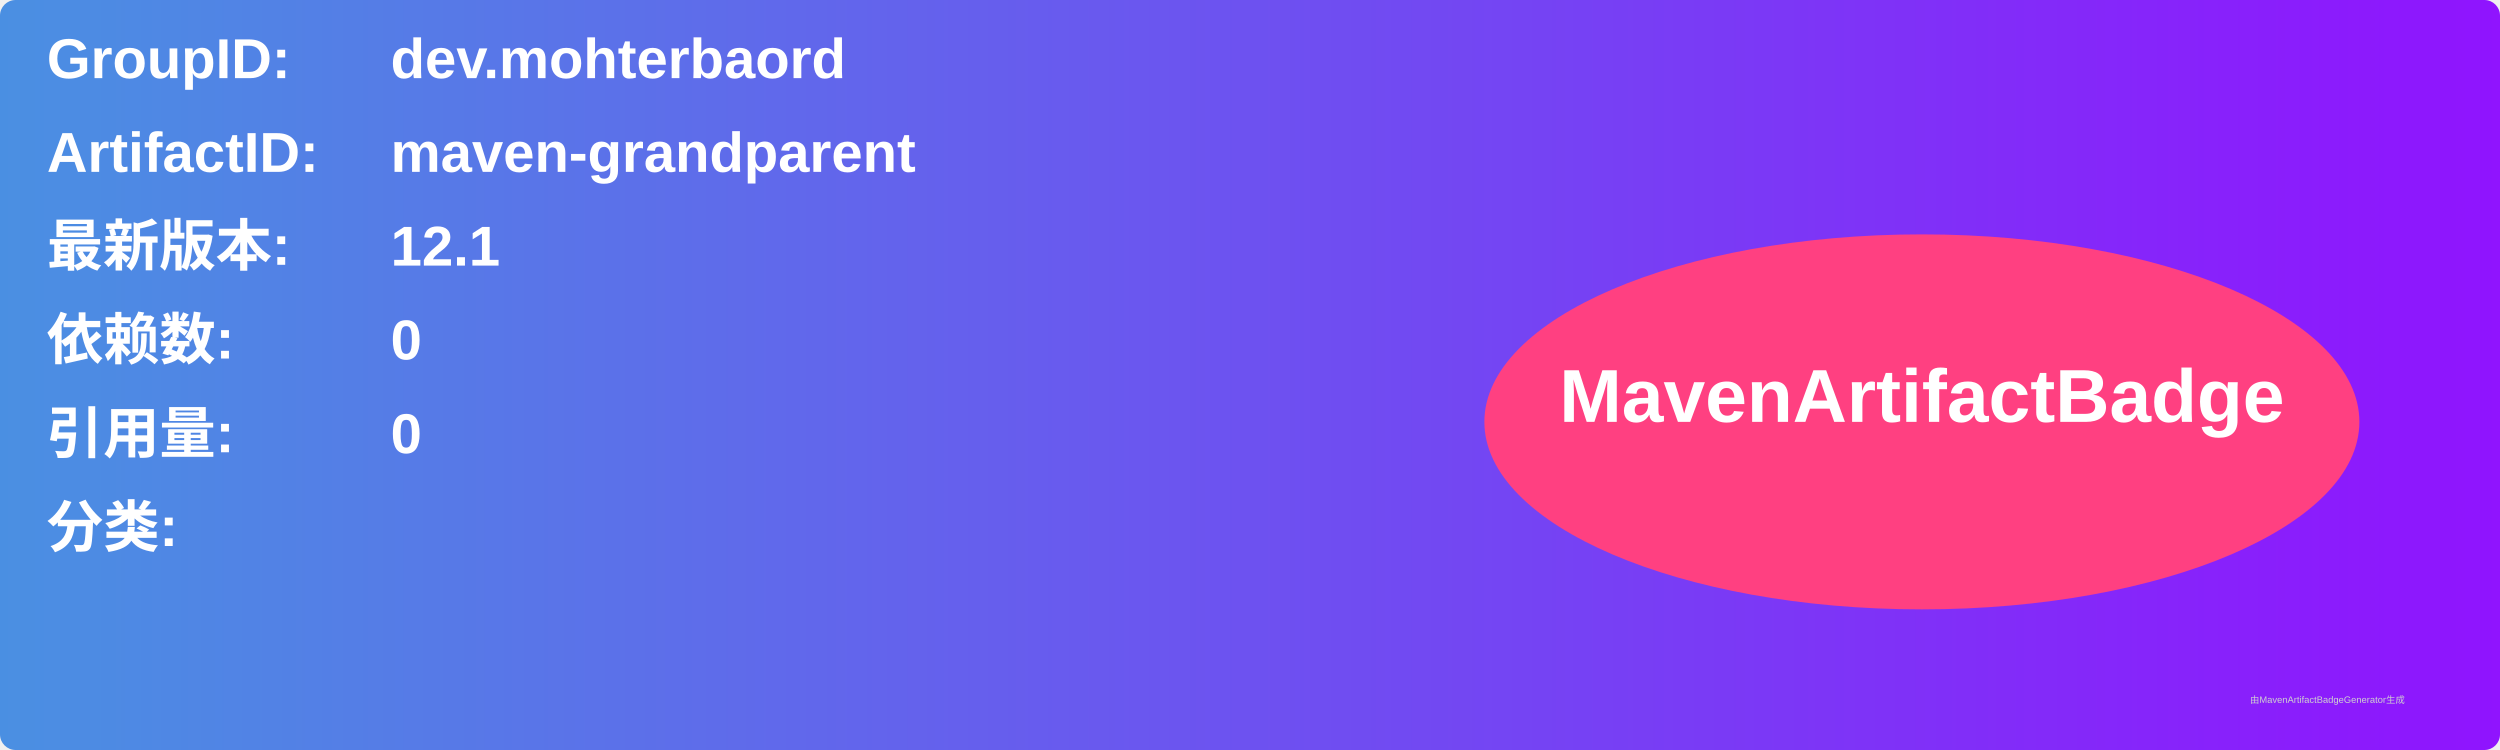
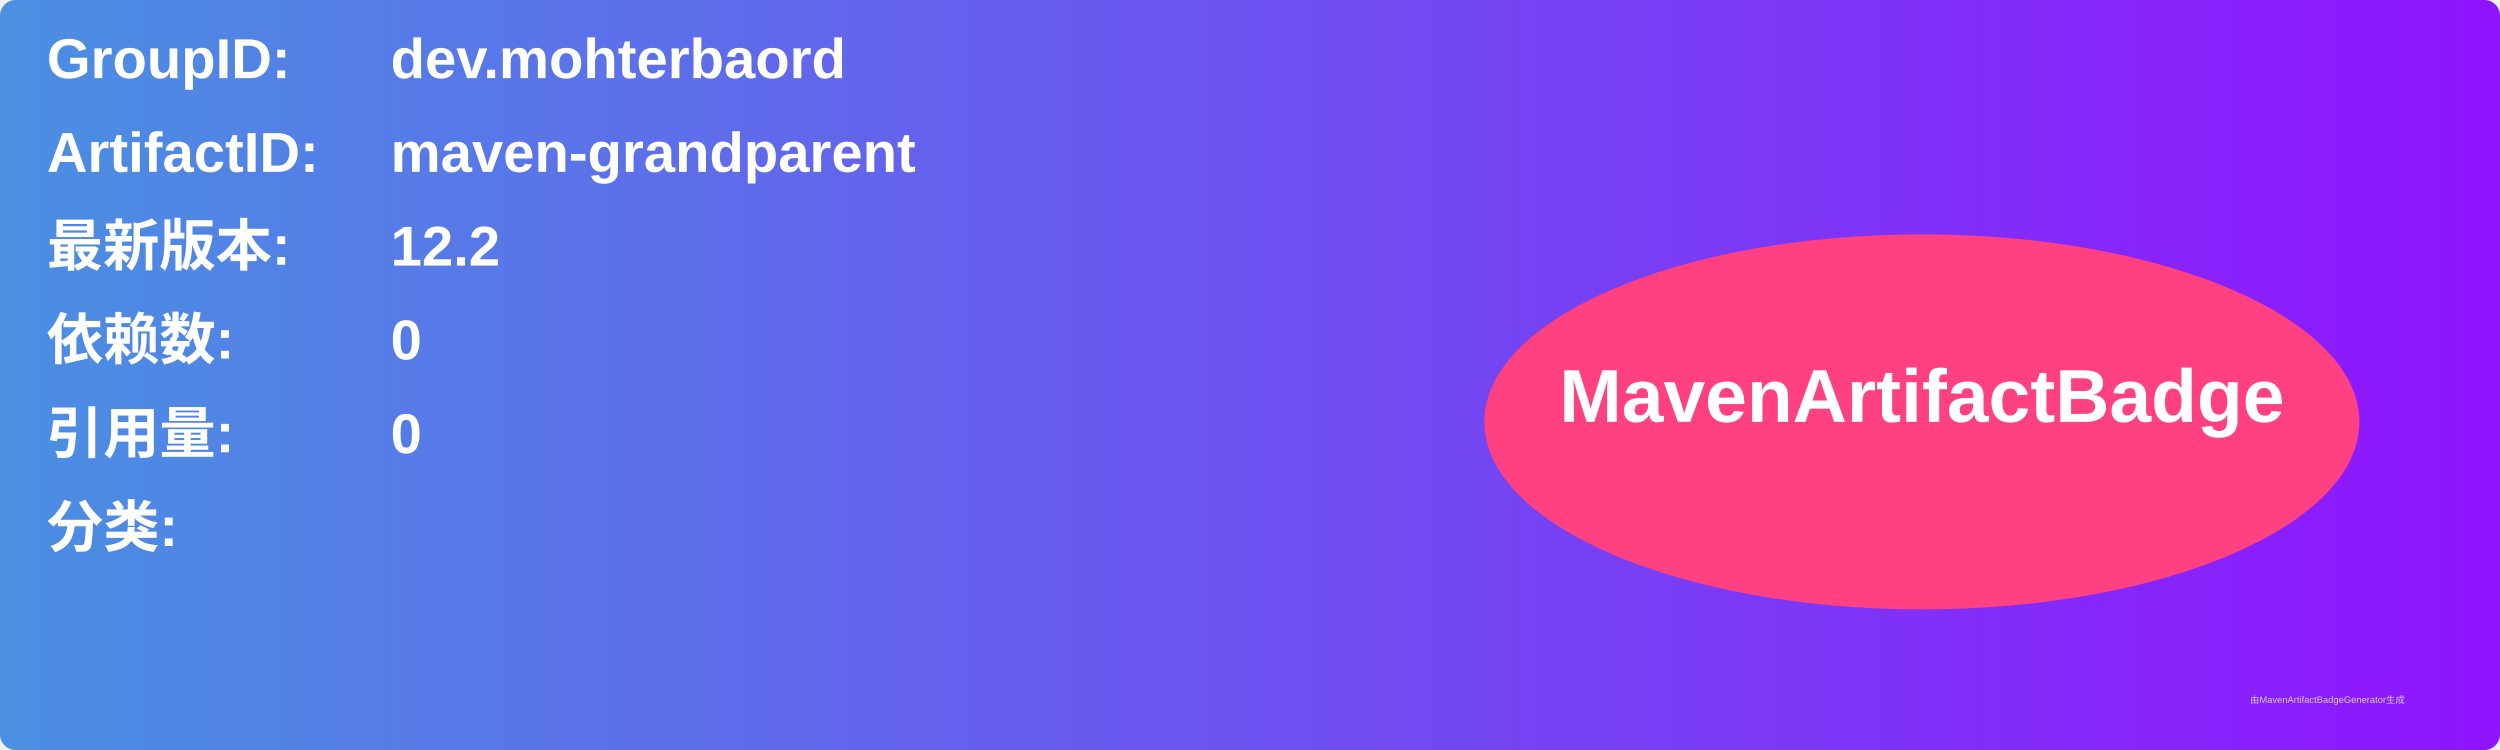
<svg xmlns="http://www.w3.org/2000/svg" width="800" height="240" viewBox="0 0 800 240">
  <linearGradient id="grad" x1="0%" y1="0%" x2="100%" y2="0%">
    <stop offset="0%" stop-color="#4a90e2" />
    <stop offset="100%" stop-color="#9013fe" />
  </linearGradient>
  <rect width="100%" height="100%" rx="5" ry="5" fill="url(#grad)" />
  <g transform="translate(15, 15)">
    <text x="0" y="10" font-family="Arial" font-size="18" fill="white" font-weight="bold" width="260">GroupID:</text>
    <text x="110" y="10" font-family="Arial" font-size="18" fill="white" font-weight="bold" width="460">dev.mohterbaord</text>
    <text x="0" y="40" font-family="Arial" font-size="18" fill="white" font-weight="bold" width="260">ArtifactID:</text>
    <text x="110" y="40" font-family="Arial" font-size="18" fill="white" font-weight="bold" width="460">maven-grandparent</text>
    <text x="0" y="70" font-family="Arial" font-size="18" fill="white" font-weight="bold">最新版本:</text>
    <text x="110" y="70" font-family="Arial" font-size="18" fill="white" font-weight="bold">
-       <tspan font-weight="bold">12.1</tspan>
+       <tspan font-weight="bold">12.2</tspan>
    </text>
    <text x="0" y="100" font-family="Arial" font-size="18" fill="white" font-weight="bold">依赖数: </text>
    <text x="110" y="100" font-family="Arial" font-size="18" fill="white">
      <tspan font-weight="bold">0</tspan>
    </text>
    <text x="0" y="130" font-family="Arial" font-size="18" fill="white" font-weight="bold">引用量: </text>
    <text x="110" y="130" font-family="Arial" font-size="18" fill="white">
      <tspan font-weight="bold">0</tspan>
    </text>
    <text x="0" y="160" font-family="Arial" font-size="18" fill="white" font-weight="bold">分类:</text>
    <text x="10" y="190" font-family="Arial" font-size="10" fill="white">
      <tspan font-weight="bold" />
    </text>
    <ellipse cx="600" cy="120" rx="140" ry="60" fill="#ff4081" />
    <text x="600" y="120" text-anchor="middle" font-family="Arial" font-size="24" fill="white" font-weight="bold">MavenArtifactBadge</text>
  </g>
  <text x="720" y="225" font-family="Arial" font-size="3" fill="#d0d0d0">由MavenArtifactBadgeGenerator生成</text>
</svg>
